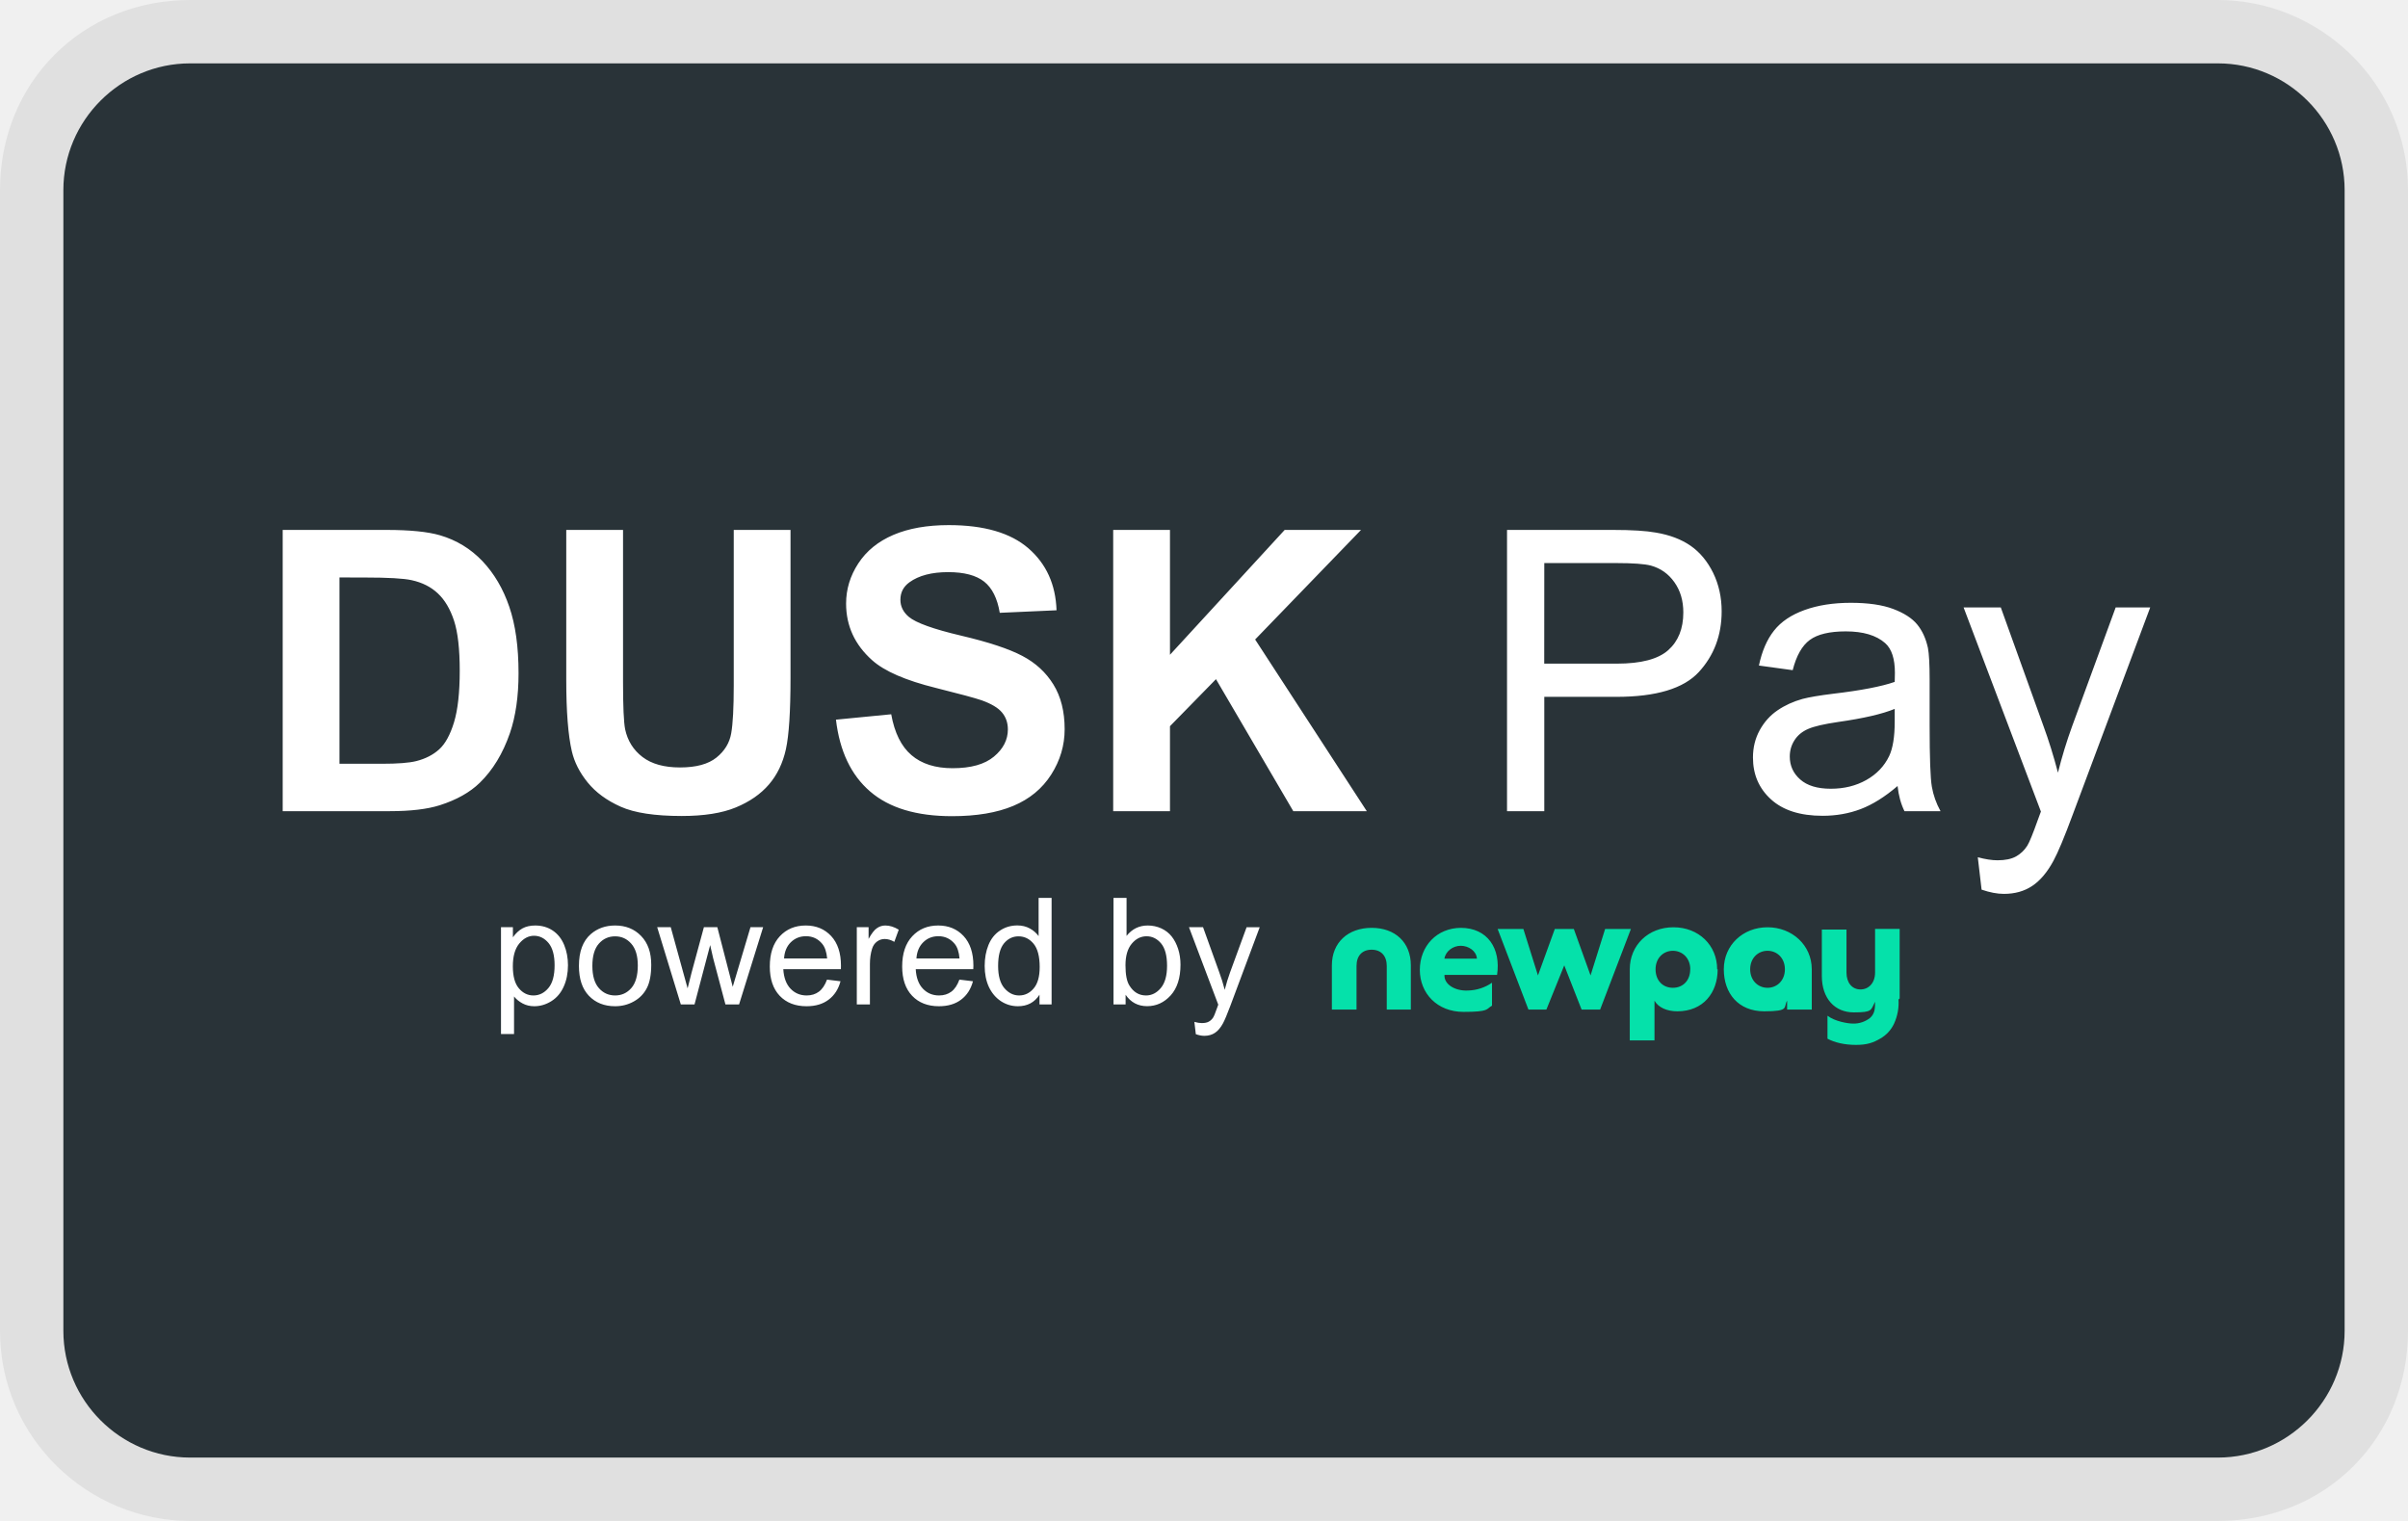
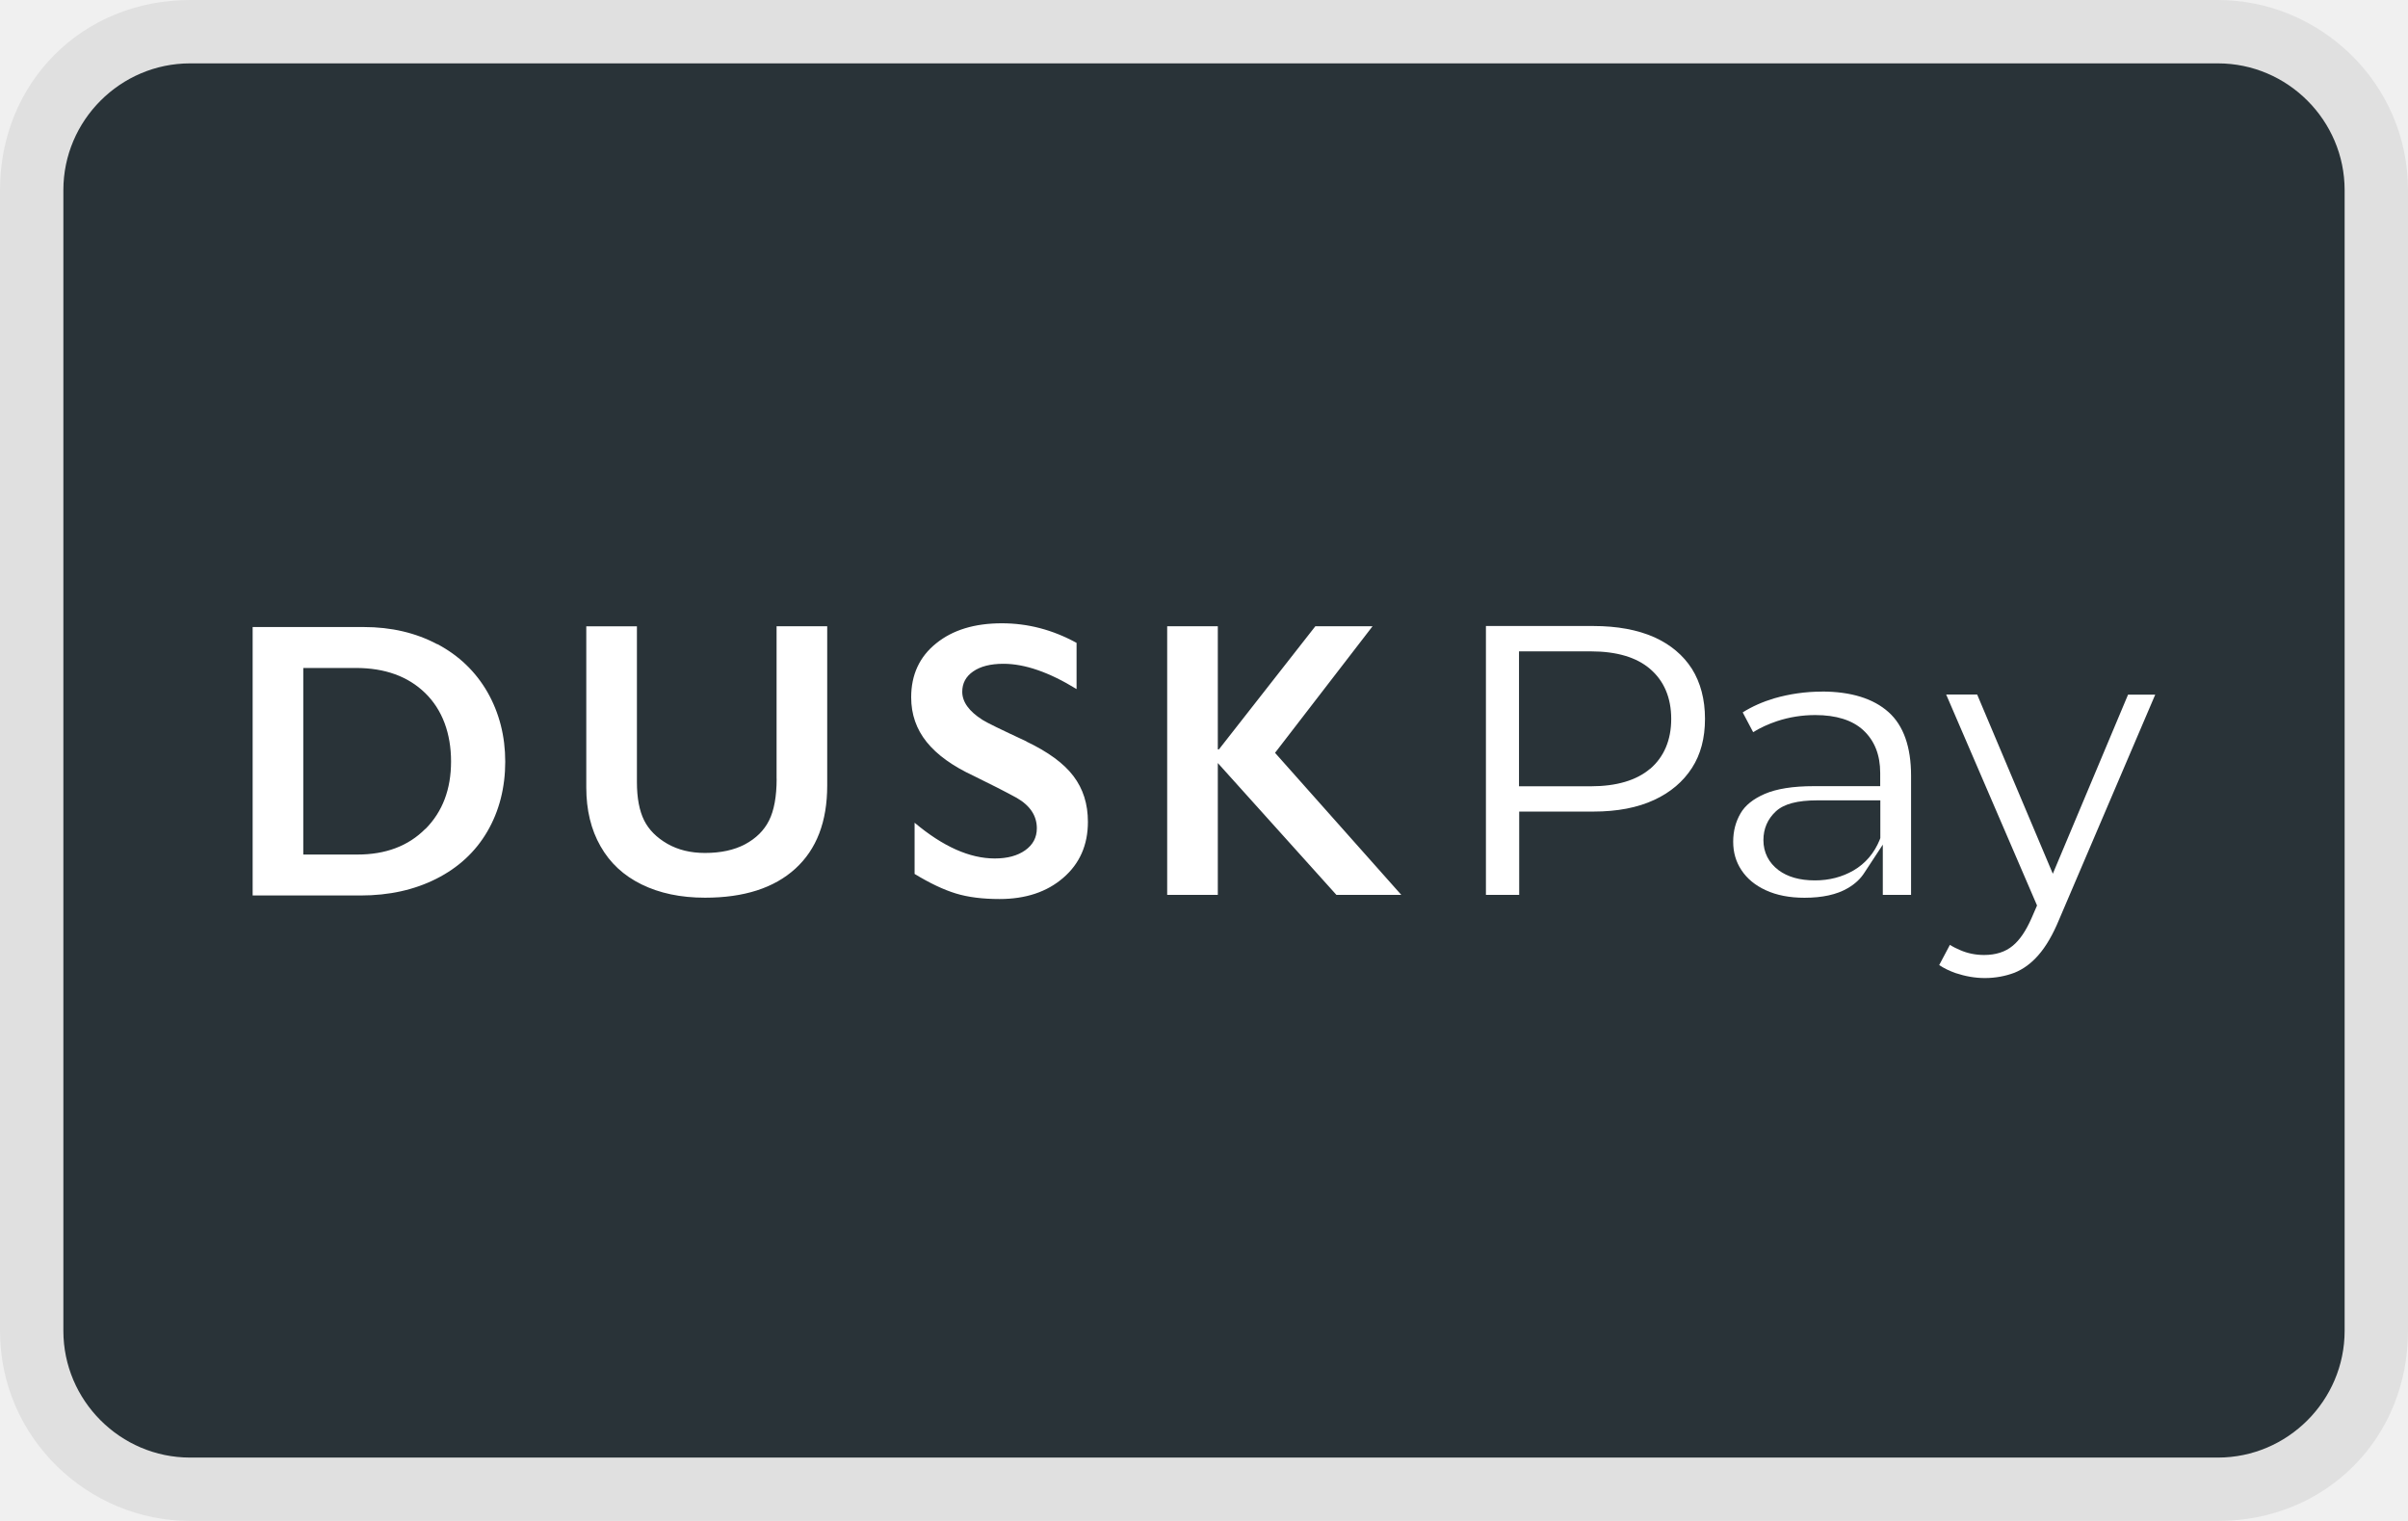
<svg xmlns="http://www.w3.org/2000/svg" role="img" viewBox="0 0 38 24" width="38" height="24" aria-labelledby="pi-duskpay">
  <path fill="#000" opacity=".07" d="M35 0H3C1.3 0 0 1.3 0 3v18c0 1.7 1.4 3 3 3h32c1.7 0 3-1.3 3-3V3c0-1.7-1.4-3-3-3z" />
  <path fill="#293338" d="M35 1c1.1 0 2 .9 2 2v18c0 1.1-.9 2-2 2H3c-1.1 0-2-.9-2-2V3c0-1.1.9-2 2-2h32" />
-   <path fill="#fff" d="M4.461 8.362H6.1q.554 0 .845.085.39.115.669.408.278.294.423.72.146.425.146 1.048 0 .548-.136.945-.167.484-.476.784-.233.227-.63.354-.296.094-.793.094H4.461zm.896.75v2.94h.67q.375 0 .541-.042.218-.055.362-.185t.235-.428q.09-.298.09-.813 0-.515-.09-.79-.091-.276-.255-.43-.163-.154-.414-.209-.188-.042-.736-.042zm3.579-.75h.896v2.404q0 .572.033.741.058.273.274.438.216.165.592.165.381 0 .575-.156.194-.156.233-.383.04-.227.04-.754V8.362h.896v2.331q0 .8-.073 1.13-.073.33-.268.556-.195.227-.522.362-.327.135-.854.135-.636 0-.964-.147-.329-.147-.52-.382-.19-.234-.25-.492-.088-.381-.088-1.126zm4.256 2.994l.872-.085q.079.44.32.645.24.206.649.206.433 0 .652-.183.22-.183.22-.429 0-.157-.093-.268-.092-.11-.322-.192-.158-.054-.718-.194-.72-.178-1.01-.439-.41-.366-.41-.893 0-.339.193-.634.192-.295.554-.45.361-.154.873-.154.836 0 1.258.367.422.366.443.977l-.896.04q-.057-.342-.246-.492-.19-.15-.568-.15-.39 0-.611.16-.143.103-.143.276 0 .157.133.27.17.142.824.296.654.154.967.32.313.164.49.45.178.287.178.707 0 .382-.212.715-.212.333-.6.495-.387.162-.965.162-.842 0-1.293-.39-.451-.388-.539-1.133zm4.375 1.444V8.362h.896v1.97l1.81-1.97h1.205l-1.671 1.729 1.762 2.709h-1.16l-1.22-2.083-.726.742V12.8zm6.215 0V8.362h1.674q.442 0 .675.042.327.055.548.208.22.153.356.428.134.276.134.606 0 .566-.36.958t-1.302.392H24.37V12.8zm.587-2.328h1.147q.57 0 .809-.212.239-.212.239-.596 0-.279-.141-.477-.14-.198-.37-.262-.15-.04-.549-.04H24.37zm5.576 1.931q-.302.258-.582.364-.28.106-.601.106-.53 0-.815-.26-.284-.258-.284-.66 0-.237.107-.432.108-.195.282-.313t.392-.179q.16-.042.484-.082.66-.078.972-.187l.003-.143q0-.333-.154-.469-.21-.185-.621-.185-.384 0-.568.135-.183.135-.27.477l-.533-.073q.072-.342.239-.552.166-.21.481-.324.315-.114.73-.114.411 0 .669.097.257.097.378.244t.17.37q.027.14.027.503v.727q0 .76.035.961.035.201.137.386h-.569q-.084-.17-.109-.397zm-.045-1.217q-.297.122-.89.206-.336.049-.475.11-.14.06-.215.176-.076.117-.076.26 0 .217.165.362.165.146.483.146.315 0 .56-.138.245-.138.36-.377.088-.185.088-.545zm1.371 2.852l-.06-.511q.178.048.312.048.181 0 .29-.06.11-.061.179-.17.051-.082.166-.406.015-.045.049-.133l-1.22-3.221h.587l.67 1.862q.13.354.232.745.094-.376.224-.733l.687-1.874h.545l-1.223 3.27q-.196.53-.305.73-.146.269-.333.394-.188.126-.448.126-.158 0-.352-.067zM7.906 16.317v-1.686h.188v.159q.066-.093.15-.14.084-.046.203-.046.156 0 .276.08.119.08.18.227.06.146.06.32 0 .188-.067.337-.067.15-.195.23-.128.08-.269.08-.103 0-.185-.044t-.135-.11v.593zm.187-1.07q0 .236.095.348.095.113.23.113.138 0 .236-.117.098-.116.098-.36 0-.234-.095-.35-.096-.115-.23-.115-.131 0-.233.123-.101.123-.101.359zm1.043-.006q0-.339.188-.502.157-.135.383-.135.251 0 .41.165.16.164.16.454 0 .236-.07.37-.07.135-.206.21-.134.075-.294.075-.256 0-.414-.165-.157-.164-.157-.472zm.212 0q0 .234.102.35.102.117.257.117.154 0 .256-.117.102-.117.102-.357 0-.226-.103-.343-.102-.116-.255-.116-.155 0-.257.116-.102.116-.102.35zm1.396.609l-.373-1.219h.214l.194.704.072.261.063-.25.194-.715h.212l.183.707.06.233.07-.235.21-.705h.2l-.38 1.219h-.215l-.194-.73-.047-.207-.247.937zm2.307-.392l.213.026q-.05.187-.187.29-.136.104-.349.104-.267 0-.424-.165-.156-.165-.156-.462 0-.307.158-.477.158-.17.41-.17.245 0 .4.166.155.167.155.468l-.001.055h-.909q.012.201.114.308.102.107.255.107.113 0 .193-.06t.128-.19zm-.678-.334h.68q-.014-.154-.078-.231-.099-.12-.256-.12-.142 0-.24.096-.096.095-.106.255zm1.148.726v-1.219h.186v.185q.071-.13.132-.17.06-.042.132-.042.104 0 .212.066l-.07.192q-.077-.045-.152-.045-.068 0-.122.041-.054.04-.077.113-.034.11-.034.241v.638zm1.62-.392l.213.026q-.05.187-.187.29-.137.104-.35.104-.266 0-.423-.165-.157-.165-.157-.462 0-.307.159-.477.158-.17.41-.17.245 0 .4.166.155.167.155.468l-.002.055h-.908q.011.201.113.308.102.107.255.107.114 0 .194-.06t.127-.19zm-.679-.334h.68q-.013-.154-.077-.231-.1-.12-.256-.12-.143 0-.24.096-.096.095-.107.255zm1.942.726v-.154q-.116.182-.341.182-.146 0-.268-.08-.122-.081-.19-.225-.066-.144-.066-.331 0-.183.06-.331.061-.149.183-.228.121-.08.272-.08.11 0 .196.047.086.047.14.121v-.603h.205v1.682zm-.653-.608q0 .234.098.35.1.116.233.116.136 0 .23-.111.095-.11.095-.338 0-.25-.096-.367-.097-.117-.238-.117-.137 0-.23.112-.092.113-.092.355zm2.012.608h-.191v-1.682h.206v.6q.131-.164.334-.164.113 0 .213.045.1.046.165.128t.102.197q.037.116.037.248 0 .314-.155.485-.155.17-.372.17-.216 0-.339-.18zm-.002-.618q0 .219.06.316.097.16.264.16.135 0 .234-.118.098-.118.098-.35 0-.24-.094-.353-.095-.113-.23-.113t-.233.117q-.099.118-.099.34zm1.11 1.087l-.023-.194q.067.019.118.019.069 0 .11-.023.041-.023.068-.064.02-.031.063-.154l.018-.05-.462-1.222h.222l.254.706q.05.134.088.282.036-.142.085-.277l.26-.71h.207l-.463 1.239q-.075.2-.116.276-.055.102-.126.15-.071.048-.17.048-.06 0-.133-.026z" />
-   <path d="M21.876 15.931h.388v-.698c0-.362-.247-.592-.618-.592s-.628.23-.628.592v.698h.389v-.69c0-.158.088-.255.238-.255s.239.097.239.256v.689zm1.43-.804h-.512c.018-.115.133-.203.257-.203.123 0 .247.08.256.203zm-.247-.486c-.388 0-.653.292-.653.663 0 .37.273.663.689.663.415 0 .353-.045.45-.098v-.362a.694.694 0 01-.38.123c-.203.01-.38-.097-.37-.247h.83c.062-.415-.15-.742-.574-.742zm2.192 1.29l.486-1.272h-.407l-.23.733-.264-.733h-.3l-.266.733-.23-.733h-.406l.486 1.272h.283l.282-.698.274.698h.283zm1.422-.636c0 .177-.114.292-.274.292-.159 0-.273-.115-.273-.292s.123-.292.273-.292c.15 0 .275.115.275.292zm.425 0c0-.38-.292-.663-.69-.663-.397 0-.689.283-.689.663v1.122h.39v-.627c.06.106.193.168.361.168.407 0 .636-.292.636-.663zm1.069 0c0 .177-.124.292-.274.292-.15 0-.274-.115-.274-.292s.124-.292.274-.292c.15 0 .274.115.274.292zm.035.636h.389v-.636c0-.38-.31-.663-.698-.663-.389 0-.69.283-.69.663s.23.663.637.663.3-.062.362-.168v.132zm1.776-.176v-1.097h-.388v.69c0 .159-.098.265-.23.265-.133 0-.221-.106-.221-.265v-.68h-.389v.733c0 .353.203.574.504.574s.265-.035.336-.168c0 .097 0 .186-.08.256a.419.419 0 01-.265.089c-.088 0-.292-.036-.406-.124v.362c.114.062.273.098.45.098s.274-.036.38-.098a.526.526 0 00.221-.238.792.792 0 00.07-.38z" fill="#05e1aa" />
+   <path fill="#fff" transform="translate(0 5.6413)" d="M26.106 4.414C25.841 4.296 25.517 4.237 25.144 4.237H23.449V8.48H23.974V7.165H25.147C25.521 7.165 25.844 7.103 26.107 6.98C26.362 6.862 26.562 6.691 26.7 6.477C26.838 6.264 26.906 6.006 26.906 5.701C26.906 5.396 26.836 5.13 26.7 4.913C26.562 4.697 26.363 4.531 26.109 4.415H26.107L26.106 4.414ZM26.038 6.491C25.823 6.673 25.508 6.766 25.105 6.766H23.971V4.637H25.105C25.51 4.637 25.825 4.73 26.038 4.913C26.259 5.101 26.373 5.368 26.373 5.703C26.373 6.037 26.259 6.304 26.038 6.493V6.491Z M28.75 5.272C28.492 5.272 28.241 5.309 28.003 5.377C27.818 5.432 27.648 5.507 27.501 5.6L27.666 5.912C27.779 5.842 27.904 5.785 28.04 5.739C28.239 5.673 28.443 5.642 28.646 5.642C28.976 5.642 29.232 5.722 29.404 5.881C29.581 6.045 29.671 6.27 29.671 6.555V6.764H28.621C28.297 6.764 28.035 6.805 27.847 6.887C27.668 6.965 27.539 7.067 27.466 7.195C27.39 7.327 27.351 7.473 27.351 7.641C27.351 7.81 27.394 7.958 27.482 8.09C27.571 8.224 27.697 8.329 27.865 8.406C28.037 8.486 28.243 8.525 28.476 8.525C28.757 8.525 28.986 8.475 29.157 8.375C29.271 8.309 29.359 8.229 29.424 8.126L29.712 7.687V8.479H30.158V6.599C30.158 6.143 30.038 5.807 29.804 5.597C29.564 5.381 29.209 5.271 28.75 5.271V5.273L28.75 5.272ZM29.673 7.583L29.662 7.613C29.576 7.822 29.438 7.984 29.25 8.094C29.07 8.198 28.866 8.251 28.641 8.251C28.401 8.251 28.209 8.196 28.066 8.089C27.912 7.973 27.828 7.809 27.828 7.616C27.828 7.436 27.894 7.283 28.023 7.163C28.15 7.044 28.365 6.988 28.679 6.988H29.673V7.584V7.583Z M33.583 5.318L32.395 8.146L31.201 5.318H30.712L32.146 8.647L32.06 8.845C31.971 9.047 31.874 9.191 31.763 9.282C31.646 9.38 31.494 9.428 31.31 9.428C31.179 9.428 31.05 9.403 30.93 9.35C30.876 9.327 30.821 9.3 30.771 9.268L30.602 9.587C30.676 9.637 30.765 9.68 30.862 9.714C31.013 9.764 31.167 9.792 31.322 9.792C31.489 9.792 31.647 9.762 31.79 9.708C31.926 9.653 32.053 9.562 32.166 9.432C32.286 9.296 32.397 9.106 32.496 8.865L34.011 5.32H33.581L33.583 5.318H33.583Z" />
+   <path fill="#fff" transform="translate(0 5.6413)" d="M21.658 4.241H20.757L19.236 6.183H19.218V4.241H18.419V8.48H19.218V6.399L21.09 8.48H22.114L20.121 6.238L21.659 4.242L21.658 4.241Z M6.9 4.524C6.561 4.344 6.174 4.253 5.739 4.253H3.987V8.489H5.691C6.14 8.489 6.538 8.401 6.886 8.225C7.233 8.05 7.502 7.802 7.69 7.48C7.878 7.159 7.973 6.784 7.973 6.378C7.973 5.973 7.878 5.607 7.693 5.281C7.505 4.955 7.242 4.703 6.903 4.523H6.901L6.9 4.524ZM6.712 7.438C6.443 7.709 6.085 7.843 5.642 7.843H4.786V4.899H5.615C6.074 4.899 6.439 5.031 6.71 5.295C6.982 5.56 7.118 5.935 7.118 6.374C7.118 6.814 6.984 7.166 6.715 7.438H6.712Z M12.256 6.648C12.256 6.928 12.215 7.149 12.136 7.306C12.057 7.464 11.93 7.589 11.756 7.682C11.584 7.773 11.373 7.818 11.124 7.818C10.898 7.818 10.701 7.77 10.531 7.673C10.361 7.575 10.239 7.452 10.165 7.304C10.09 7.153 10.051 6.953 10.051 6.7V4.242H9.252V6.785C9.252 7.14 9.327 7.45 9.476 7.711C9.626 7.976 9.841 8.175 10.124 8.314C10.407 8.453 10.739 8.524 11.127 8.524C11.741 8.524 12.216 8.371 12.551 8.066C12.886 7.761 13.054 7.324 13.054 6.755V4.241H12.255V6.647H12.257L12.256 6.648Z M16.199 6.058C15.796 5.871 15.565 5.758 15.506 5.719C15.291 5.583 15.185 5.434 15.185 5.275C15.185 5.141 15.241 5.034 15.357 4.954C15.472 4.874 15.631 4.833 15.835 4.833C16.17 4.833 16.555 4.965 16.989 5.232V4.503C16.611 4.296 16.22 4.194 15.81 4.194C15.38 4.194 15.034 4.299 14.773 4.511C14.51 4.722 14.379 5.007 14.379 5.362C14.379 5.631 14.461 5.865 14.624 6.068C14.787 6.27 15.034 6.448 15.364 6.601C15.643 6.737 15.869 6.853 16.045 6.949C16.258 7.072 16.362 7.233 16.362 7.429C16.362 7.573 16.301 7.689 16.178 7.776C16.056 7.862 15.898 7.905 15.698 7.905C15.302 7.905 14.881 7.717 14.433 7.341V8.149C14.673 8.295 14.89 8.398 15.083 8.457C15.275 8.516 15.506 8.545 15.773 8.545C16.185 8.545 16.52 8.434 16.778 8.211C17.037 7.988 17.168 7.694 17.168 7.328C17.168 7.045 17.093 6.807 16.939 6.604C16.787 6.403 16.538 6.222 16.194 6.058L16.199 6.06L16.199 6.058Z" />
</svg>
